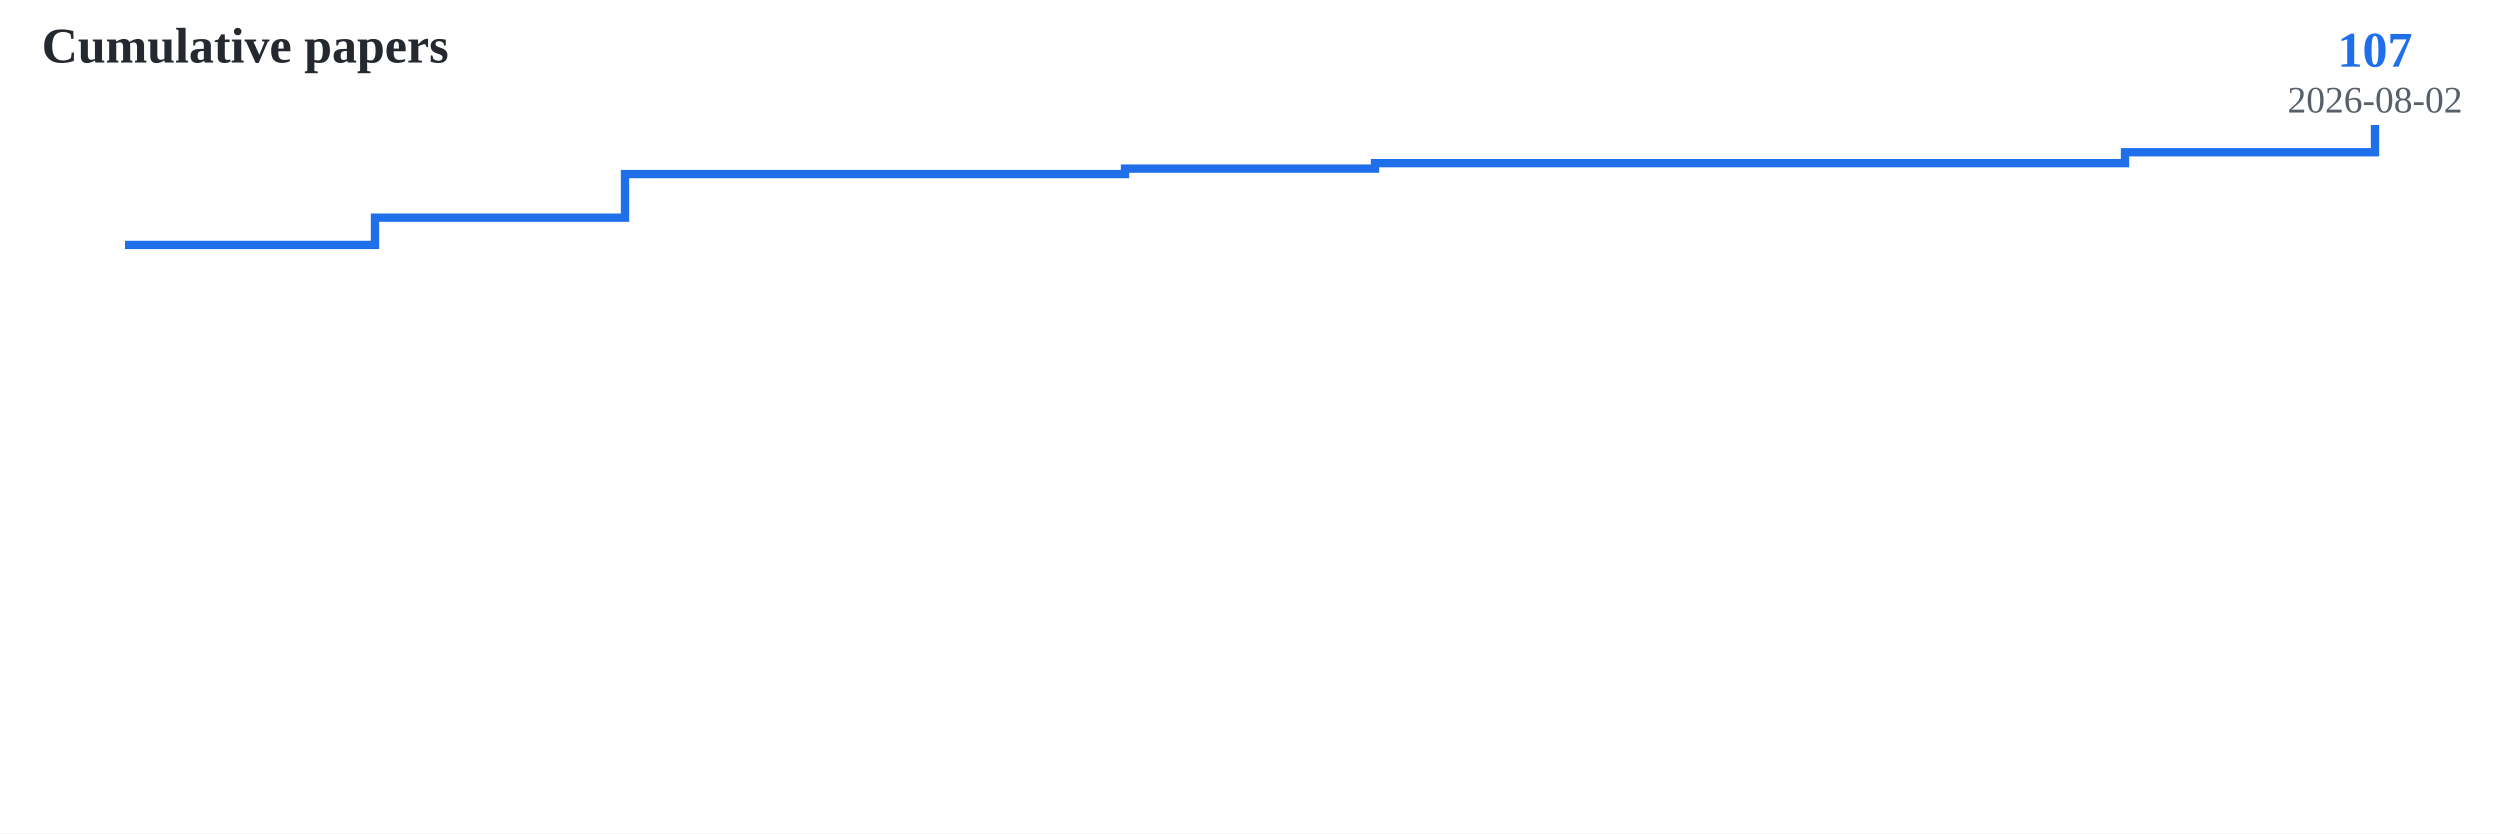
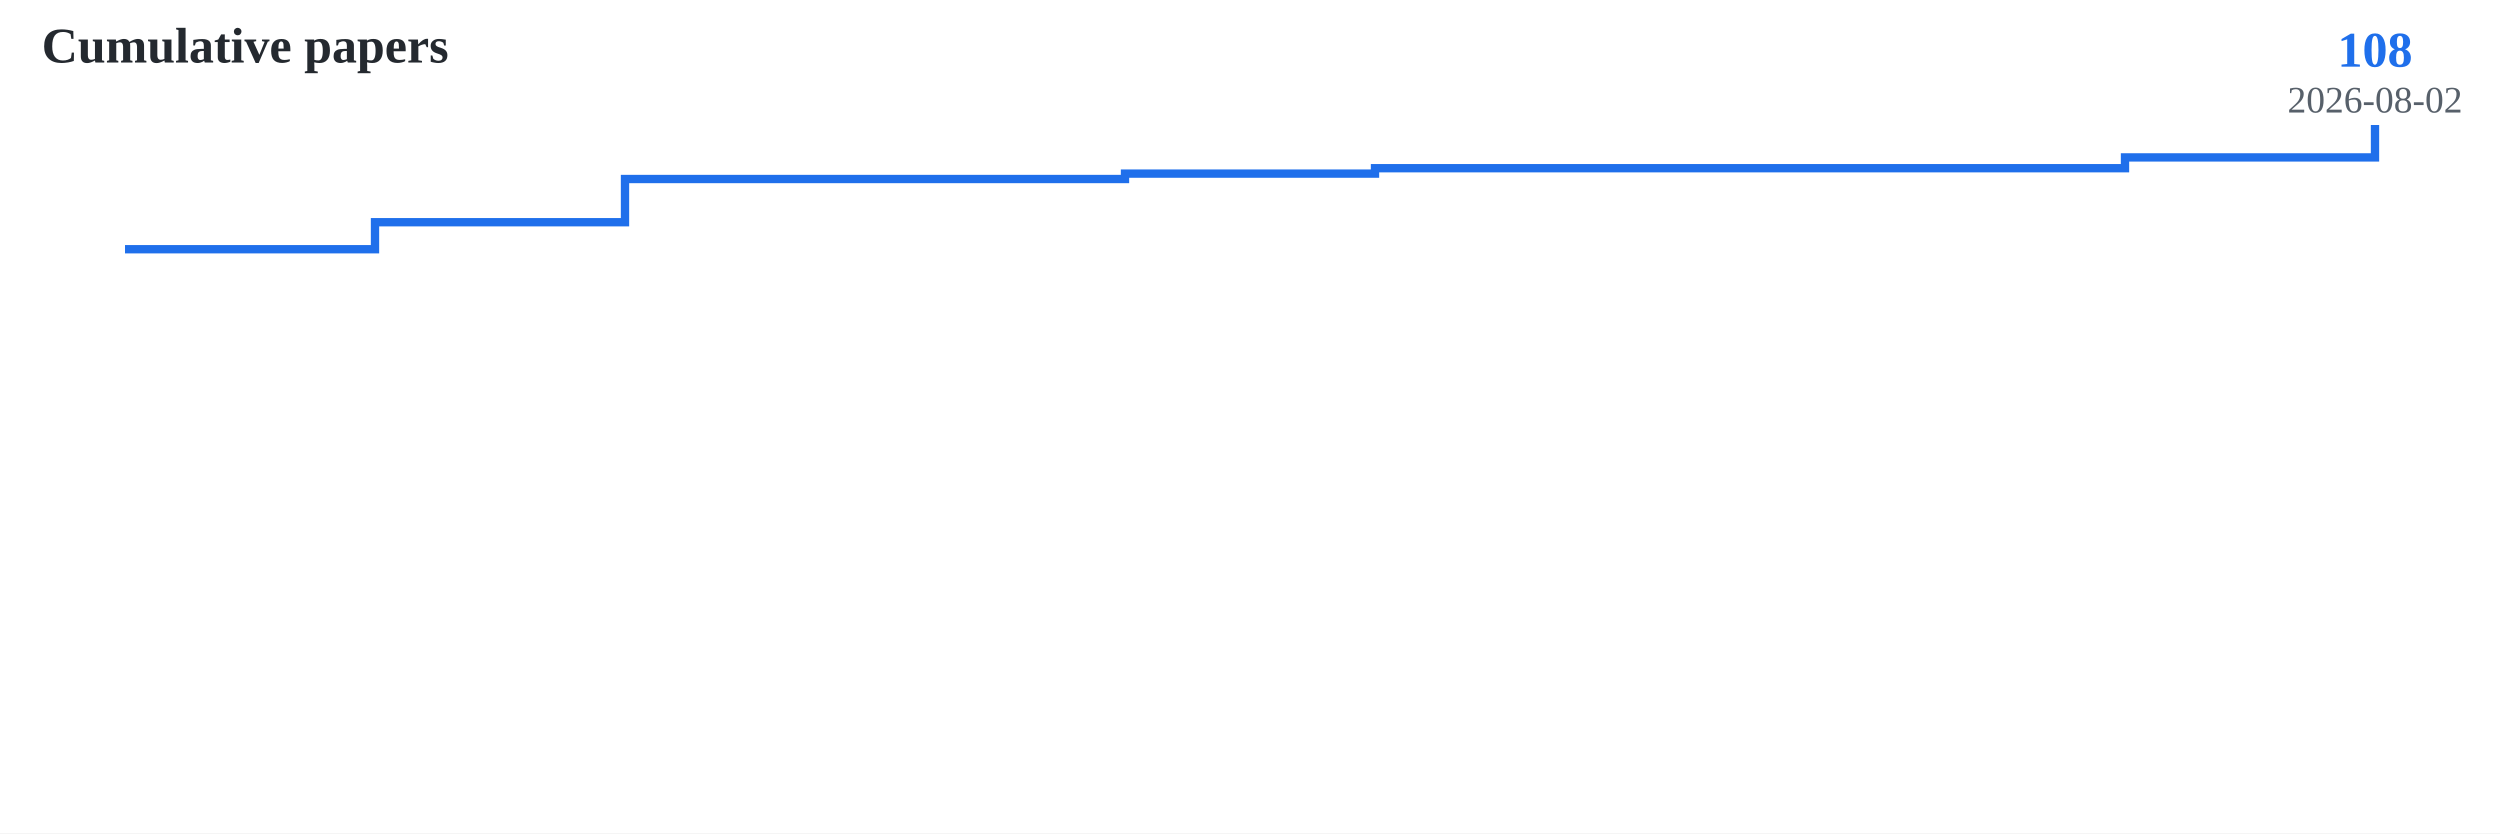
<svg xmlns="http://www.w3.org/2000/svg" width="600" height="200">
  <rect width="100%" height="100%" fill="white" />
-   <polyline fill="none" stroke="#1f6feb" stroke-width="2" points="30.0,58.785 90.0,58.785 90.0,52.243 150.0,52.243 150.0,41.776 210.0,41.776 210.0,41.776 270.0,41.776 270.0,40.467 330.0,40.467 330.0,39.159 390.0,39.159 390.0,39.159 450.0,39.159 450.0,39.159 510.0,39.159 510.0,36.542 570.0,36.542 570.0,30.0" />
-   <text x="570.0" y="16.0" font-size="12" font-weight="bold" fill="#1f6feb" text-anchor="middle">107</text>
+   <polyline fill="none" stroke="#1f6feb" stroke-width="2" points="30.0,59.815 90.0,59.815 90.0,53.333 150.0,53.333 150.0,42.963 210.0,42.963 210.0,42.963 270.0,42.963 270.0,41.667 330.0,41.667 330.0,40.37 390.0,40.37 390.0,40.37 450.0,40.37 450.0,40.37 510.0,40.37 510.0,37.778 570.0,37.778 570.0,30.0" />
+   <text x="570.0" y="16.0" font-size="12" font-weight="bold" fill="#1f6feb" text-anchor="middle">108</text>
  <text x="570.0" y="27.0" font-size="9" fill="#57606a" text-anchor="middle">2026-08-02</text>
  <text x="10" y="15" font-size="12" font-weight="bold" fill="#24292f">Cumulative papers</text>
</svg>
